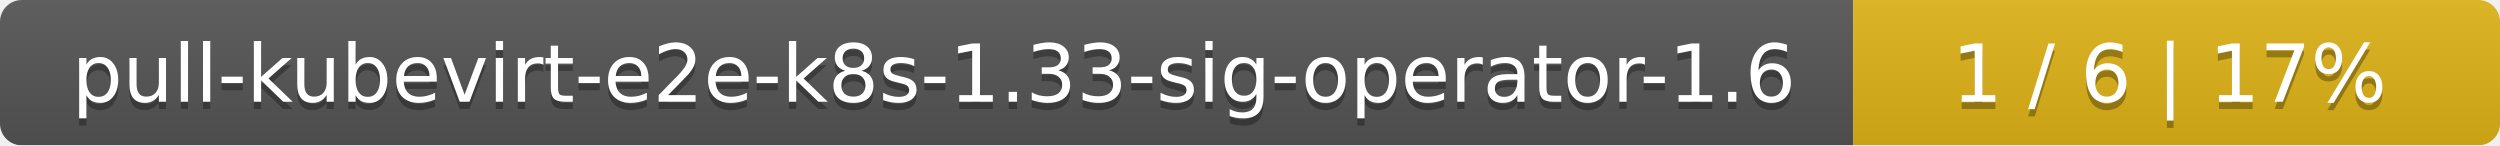
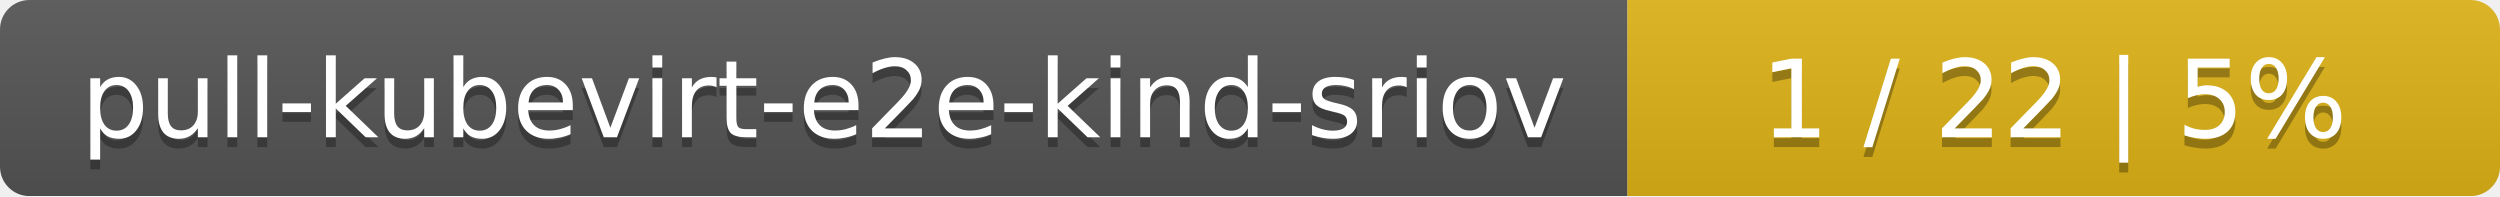
- <svg xmlns="http://www.w3.org/2000/svg" width="344" height="20">
+ <svg xmlns="http://www.w3.org/2000/svg" width="255" height="20">
  <linearGradient id="smooth" x2="0" y2="100%">
    <stop offset="0" stop-color="#bbb" stop-opacity=".1" />
    <stop offset="1" stop-opacity=".1" />
  </linearGradient>
  <mask id="round">
-     <rect width="344" height="20" rx="3" fill="#fff" />
+     <rect width="255" height="20" rx="3" fill="#fff" />
  </mask>
  <g mask="url(#round)">
-     <rect width="255" height="20" fill="#555" />
-     <rect x="255" width="89" height="20" fill="#dfb317" />
-     <rect width="344" height="20" fill="url(#smooth)" />
+     <rect width="166" height="20" fill="#555" />
+     <rect x="166" width="89" height="20" fill="#dfb317" />
+     <rect width="255" height="20" fill="url(#smooth)" />
  </g>
  <g fill="#fff" text-anchor="middle" font-family="DejaVu Sans,Verdana,Geneva,sans-serif" font-size="11">
-     <text x="128.5" y="15" fill="#010101" fill-opacity=".3">pull-kubevirt-e2e-k8s-1.33-sig-operator-1.6</text>
-     <text x="128.5" y="14">pull-kubevirt-e2e-k8s-1.33-sig-operator-1.6</text>
-     <text x="298.5" y="15" fill="#010101" fill-opacity=".3">1 / 6    |    17%</text>
-     <text x="298.5" y="14">1 / 6    |    17%</text>
+     <text x="84" y="15" fill="#010101" fill-opacity=".3">pull-kubevirt-e2e-kind-sriov</text>
+     <text x="84" y="14">pull-kubevirt-e2e-kind-sriov</text>
+     <text x="209.5" y="15" fill="#010101" fill-opacity=".3">1 / 22    |    5%</text>
+     <text x="209.5" y="14">1 / 22    |    5%</text>
  </g>
</svg>
